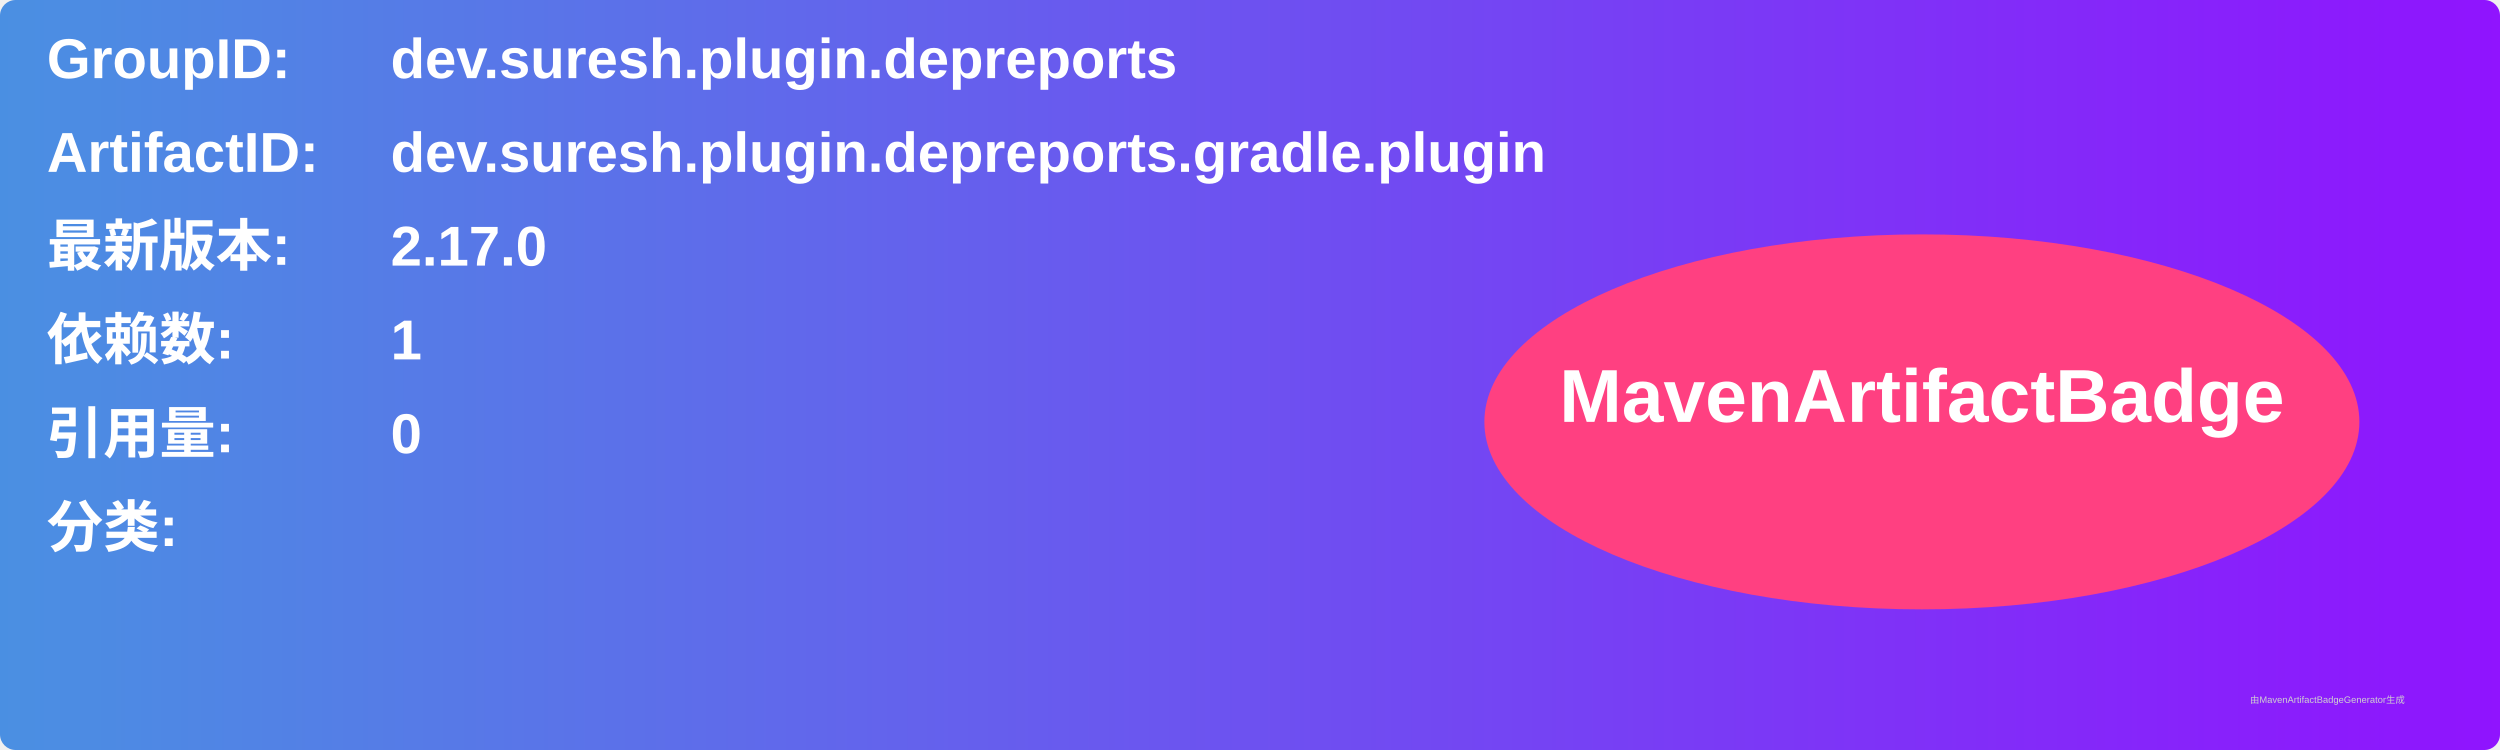
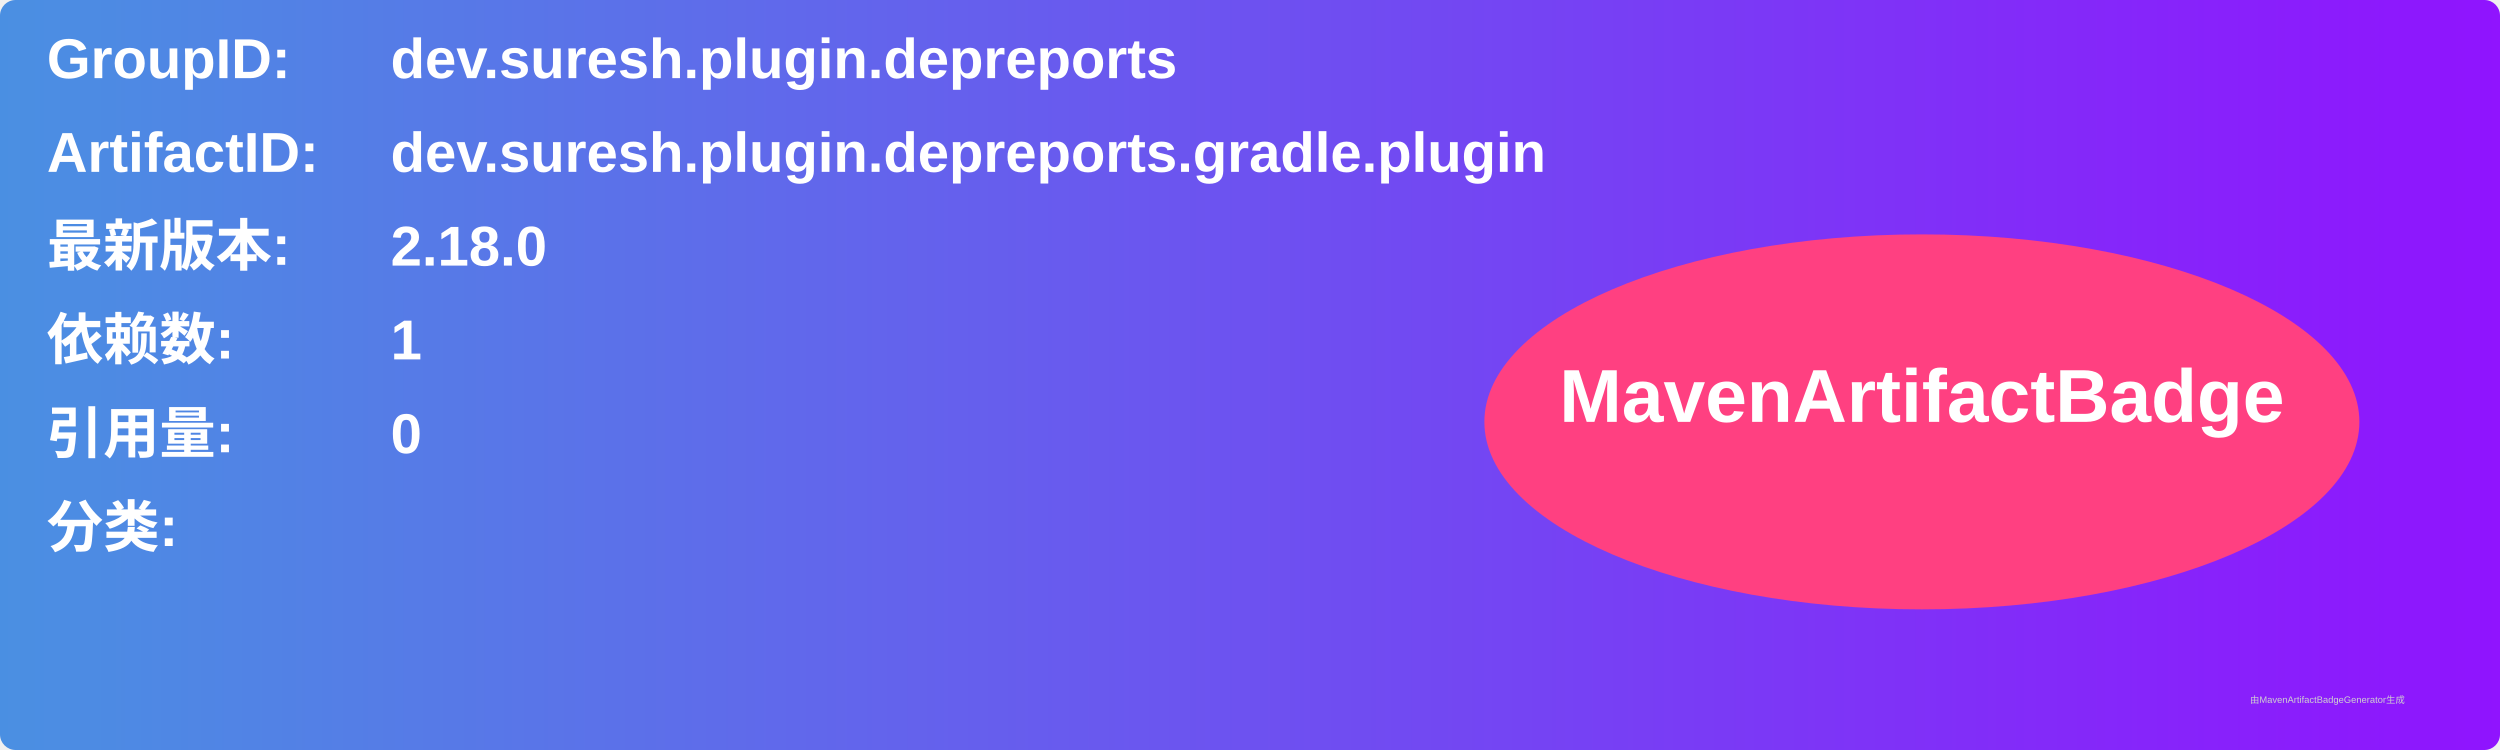
<svg xmlns="http://www.w3.org/2000/svg" width="800" height="240" viewBox="0 0 800 240">
  <linearGradient id="grad" x1="0%" y1="0%" x2="100%" y2="0%">
    <stop offset="0%" stop-color="#4a90e2" />
    <stop offset="100%" stop-color="#9013fe" />
  </linearGradient>
  <rect width="100%" height="100%" rx="5" ry="5" fill="url(#grad)" />
  <g transform="translate(15, 15)">
    <text x="0" y="10" font-family="Arial" font-size="18" fill="white" font-weight="bold" width="260">GroupID:</text>
    <text x="110" y="10" font-family="Arial" font-size="18" fill="white" font-weight="bold" width="460">dev.suresh.plugin.depreports</text>
    <text x="0" y="40" font-family="Arial" font-size="18" fill="white" font-weight="bold" width="260">ArtifactID:</text>
    <text x="110" y="40" font-family="Arial" font-size="18" fill="white" font-weight="bold" width="460">dev.suresh.plugin.depreports.gradle.plugin</text>
    <text x="0" y="70" font-family="Arial" font-size="18" fill="white" font-weight="bold">最新版本:</text>
    <text x="110" y="70" font-family="Arial" font-size="18" fill="white" font-weight="bold">
-       <tspan font-weight="bold">2.17.0</tspan>
+       <tspan font-weight="bold">2.18.0</tspan>
    </text>
    <text x="0" y="100" font-family="Arial" font-size="18" fill="white" font-weight="bold">依赖数: </text>
    <text x="110" y="100" font-family="Arial" font-size="18" fill="white">
      <tspan font-weight="bold">1</tspan>
    </text>
    <text x="0" y="130" font-family="Arial" font-size="18" fill="white" font-weight="bold">引用量: </text>
    <text x="110" y="130" font-family="Arial" font-size="18" fill="white">
      <tspan font-weight="bold">0</tspan>
    </text>
    <text x="0" y="160" font-family="Arial" font-size="18" fill="white" font-weight="bold">分类:</text>
    <text x="10" y="190" font-family="Arial" font-size="10" fill="white">
      <tspan font-weight="bold" />
    </text>
    <ellipse cx="600" cy="120" rx="140" ry="60" fill="#ff4081" />
    <text x="600" y="120" text-anchor="middle" font-family="Arial" font-size="24" fill="white" font-weight="bold">MavenArtifactBadge</text>
  </g>
  <text x="720" y="225" font-family="Arial" font-size="3" fill="#d0d0d0">由MavenArtifactBadgeGenerator生成</text>
</svg>
